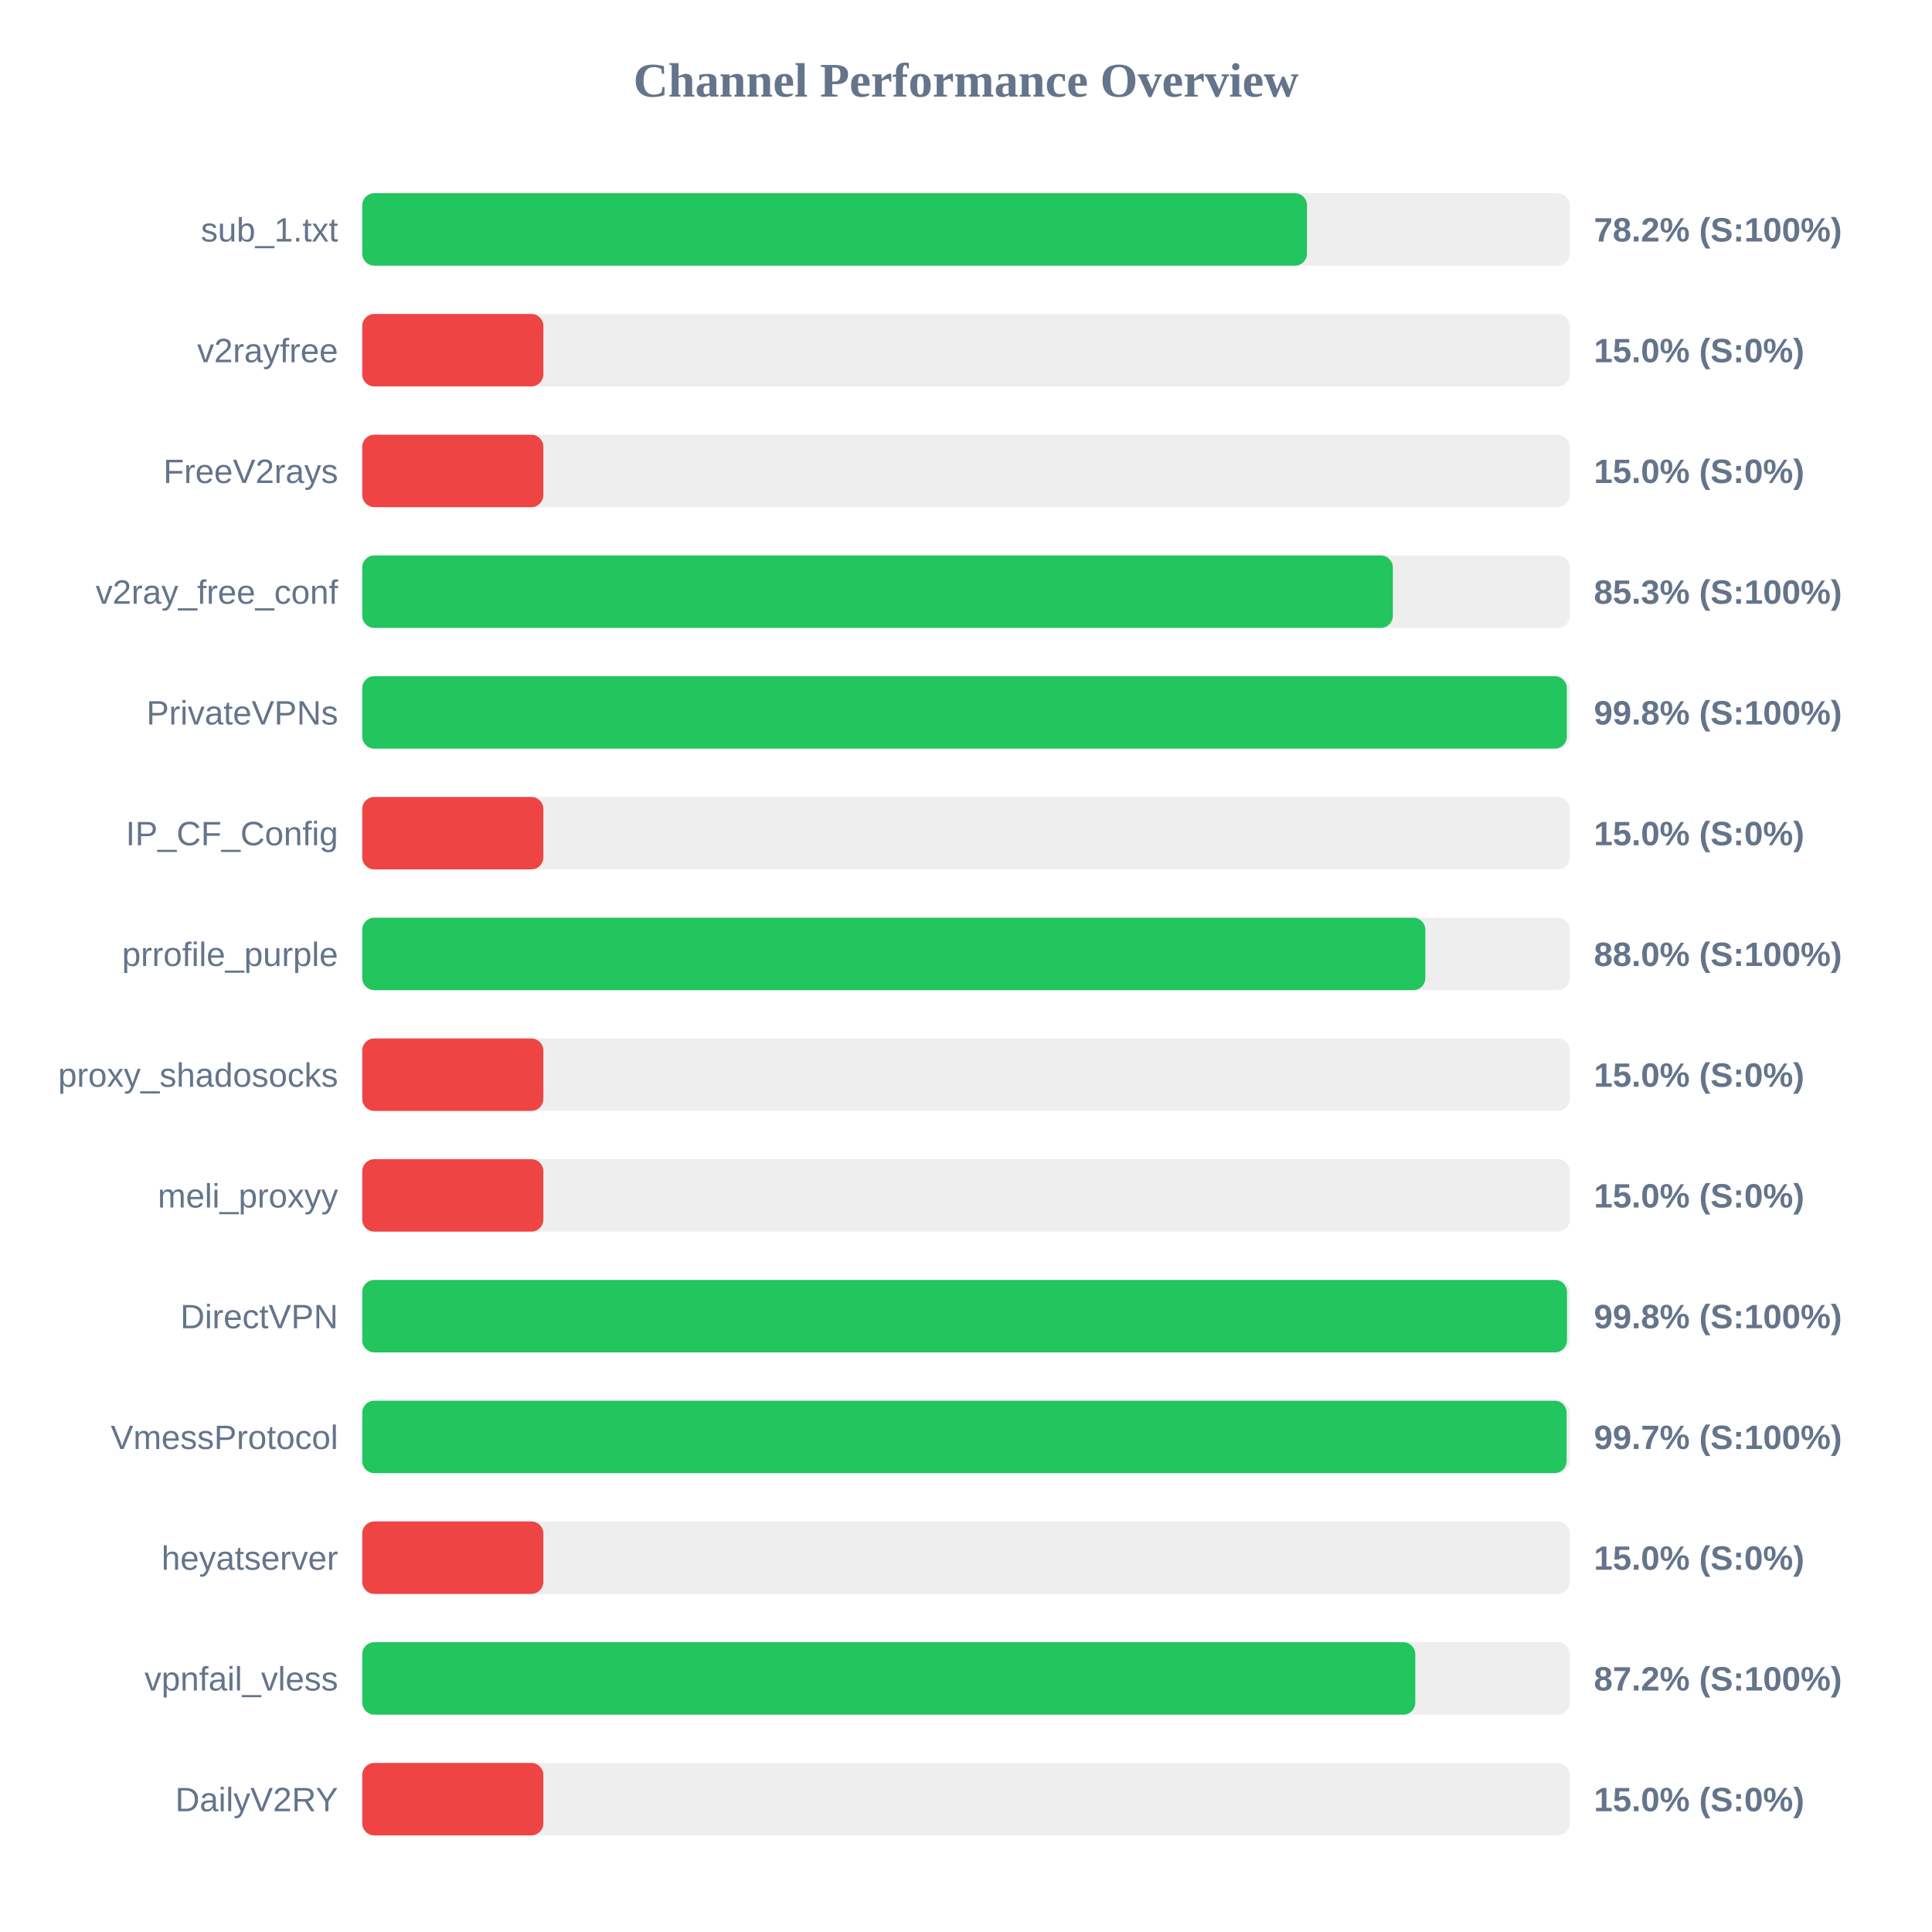
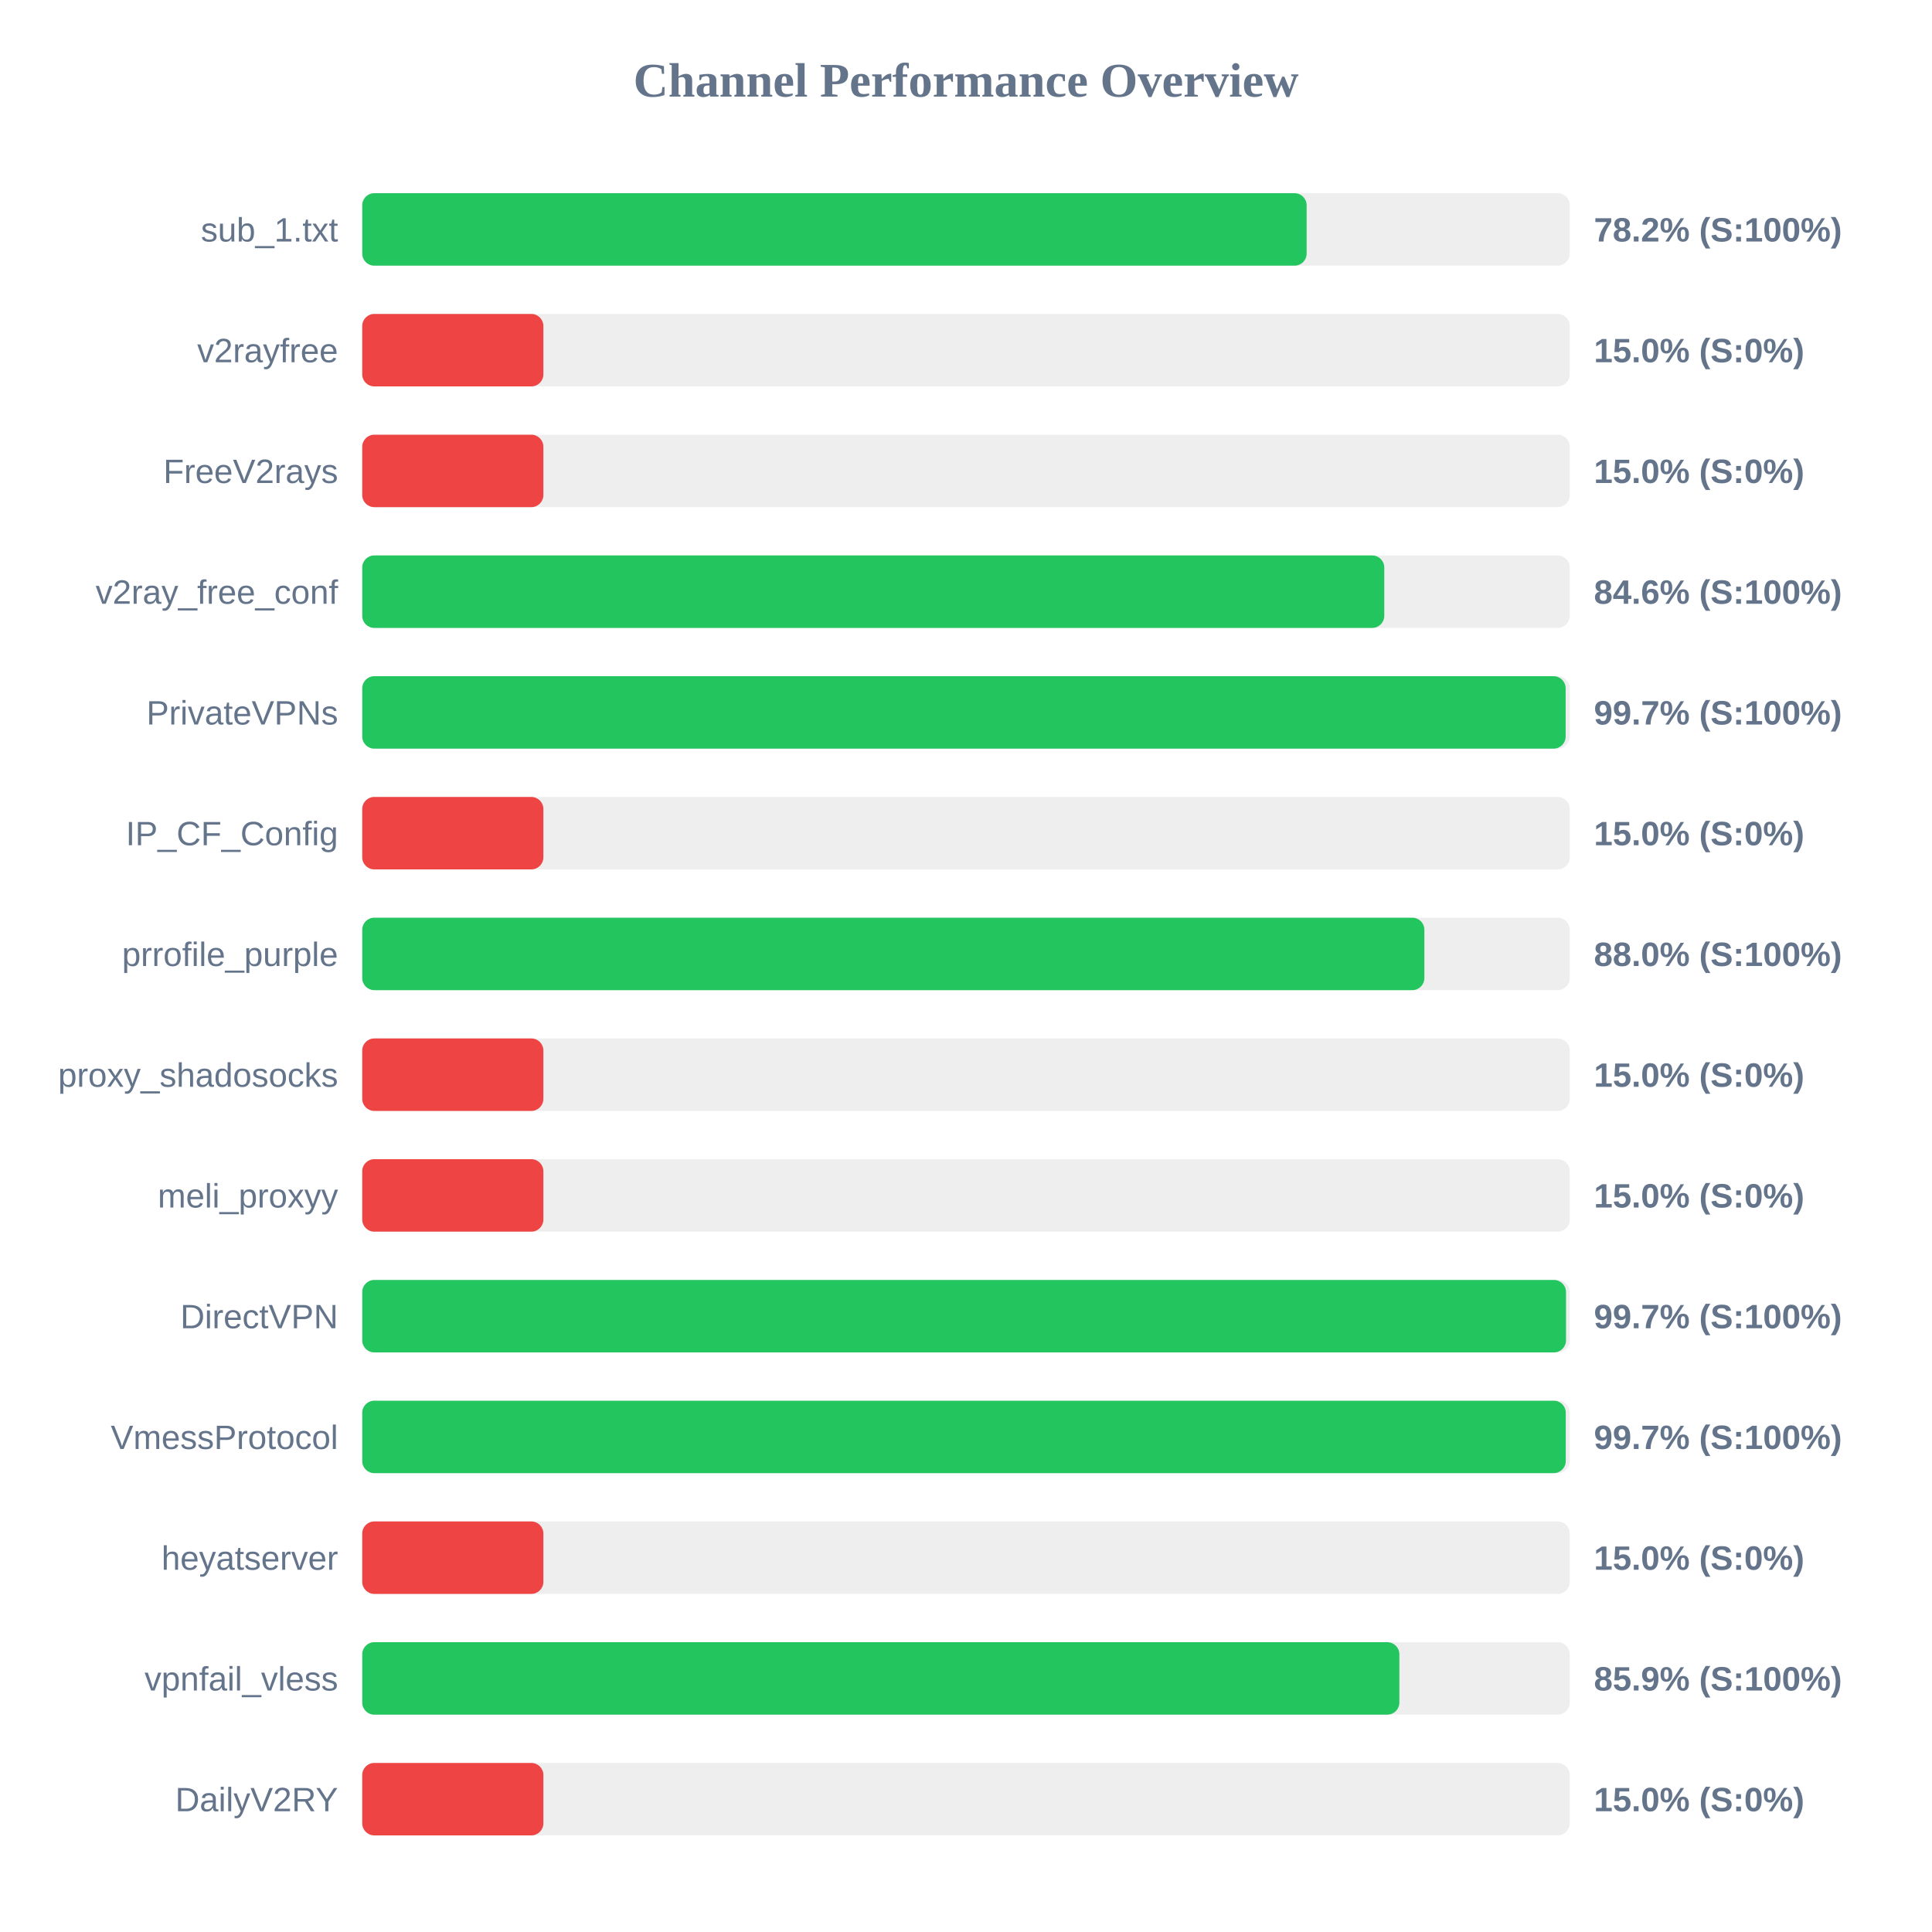
<svg xmlns="http://www.w3.org/2000/svg" width="800" height="800" version="1.1">
  <style>
        .row { font: 14px Arial; fill: #64748b; }
        .score { font: bold 14px Arial; fill: #64748b; }
    </style>
  <text x="400" y="40" text-anchor="middle" font-size="20px" font-weight="bold" fill="#64748b">Channel Performance Overview</text>
  <rect x="150" y="80" width="500" height="30" fill="#eee" rx="5" />
-   <rect x="150" y="80" width="391.2" height="30" fill="#22c55e" rx="5" />
+   <rect x="150" y="80" width="391.05" height="30" fill="#22c55e" rx="5" />
  <text x="140" y="100" text-anchor="end" class="row">sub_1.txt</text>
  <text x="660" y="100" text-anchor="start" class="score">78.2% (S:100%)</text>
  <rect x="150" y="130" width="500" height="30" fill="#eee" rx="5" />
  <rect x="150" y="130" width="75.0" height="30" fill="#ef4444" rx="5" />
  <text x="140" y="150" text-anchor="end" class="row">v2rayfree</text>
  <text x="660" y="150" text-anchor="start" class="score">15.0% (S:0%)</text>
  <rect x="150" y="180" width="500" height="30" fill="#eee" rx="5" />
  <rect x="150" y="180" width="75.0" height="30" fill="#ef4444" rx="5" />
  <text x="140" y="200" text-anchor="end" class="row">FreeV2rays</text>
  <text x="660" y="200" text-anchor="start" class="score">15.0% (S:0%)</text>
  <rect x="150" y="230" width="500" height="30" fill="#eee" rx="5" />
-   <rect x="150" y="230" width="426.75" height="30" fill="#22c55e" rx="5" />
+   <rect x="150" y="230" width="423.2" height="30" fill="#22c55e" rx="5" />
  <text x="140" y="250" text-anchor="end" class="row">v2ray_free_conf</text>
-   <text x="660" y="250" text-anchor="start" class="score">85.3% (S:100%)</text>
+   <text x="660" y="250" text-anchor="start" class="score">84.6% (S:100%)</text>
  <rect x="150" y="280" width="500" height="30" fill="#eee" rx="5" />
-   <rect x="150" y="280" width="498.8" height="30" fill="#22c55e" rx="5" />
+   <rect x="150" y="280" width="498.3" height="30" fill="#22c55e" rx="5" />
  <text x="140" y="300" text-anchor="end" class="row">PrivateVPNs</text>
-   <text x="660" y="300" text-anchor="start" class="score">99.8% (S:100%)</text>
+   <text x="660" y="300" text-anchor="start" class="score">99.7% (S:100%)</text>
  <rect x="150" y="330" width="500" height="30" fill="#eee" rx="5" />
  <rect x="150" y="330" width="75.0" height="30" fill="#ef4444" rx="5" />
  <text x="140" y="350" text-anchor="end" class="row">IP_CF_Config</text>
  <text x="660" y="350" text-anchor="start" class="score">15.0% (S:0%)</text>
  <rect x="150" y="380" width="500" height="30" fill="#eee" rx="5" />
-   <rect x="150" y="380" width="440.2" height="30" fill="#22c55e" rx="5" />
+   <rect x="150" y="380" width="439.8" height="30" fill="#22c55e" rx="5" />
  <text x="140" y="400" text-anchor="end" class="row">prrofile_purple</text>
  <text x="660" y="400" text-anchor="start" class="score">88.0% (S:100%)</text>
  <rect x="150" y="430" width="500" height="30" fill="#eee" rx="5" />
  <rect x="150" y="430" width="75.0" height="30" fill="#ef4444" rx="5" />
  <text x="140" y="450" text-anchor="end" class="row">proxy_shadosocks</text>
  <text x="660" y="450" text-anchor="start" class="score">15.0% (S:0%)</text>
  <rect x="150" y="480" width="500" height="30" fill="#eee" rx="5" />
  <rect x="150" y="480" width="75.0" height="30" fill="#ef4444" rx="5" />
  <text x="140" y="500" text-anchor="end" class="row">meli_proxyy</text>
  <text x="660" y="500" text-anchor="start" class="score">15.0% (S:0%)</text>
  <rect x="150" y="530" width="500" height="30" fill="#eee" rx="5" />
-   <rect x="150" y="530" width="498.85" height="30" fill="#22c55e" rx="5" />
+   <rect x="150" y="530" width="498.45" height="30" fill="#22c55e" rx="5" />
  <text x="140" y="550" text-anchor="end" class="row">DirectVPN</text>
-   <text x="660" y="550" text-anchor="start" class="score">99.8% (S:100%)</text>
+   <text x="660" y="550" text-anchor="start" class="score">99.7% (S:100%)</text>
  <rect x="150" y="580" width="500" height="30" fill="#eee" rx="5" />
-   <rect x="150" y="580" width="498.7" height="30" fill="#22c55e" rx="5" />
+   <rect x="150" y="580" width="498.35" height="30" fill="#22c55e" rx="5" />
  <text x="140" y="600" text-anchor="end" class="row">VmessProtocol</text>
  <text x="660" y="600" text-anchor="start" class="score">99.7% (S:100%)</text>
  <rect x="150" y="630" width="500" height="30" fill="#eee" rx="5" />
  <rect x="150" y="630" width="75.0" height="30" fill="#ef4444" rx="5" />
  <text x="140" y="650" text-anchor="end" class="row">heyatserver</text>
  <text x="660" y="650" text-anchor="start" class="score">15.0% (S:0%)</text>
  <rect x="150" y="680" width="500" height="30" fill="#eee" rx="5" />
-   <rect x="150" y="680" width="436.05" height="30" fill="#22c55e" rx="5" />
+   <rect x="150" y="680" width="429.45" height="30" fill="#22c55e" rx="5" />
  <text x="140" y="700" text-anchor="end" class="row">vpnfail_vless</text>
-   <text x="660" y="700" text-anchor="start" class="score">87.2% (S:100%)</text>
+   <text x="660" y="700" text-anchor="start" class="score">85.9% (S:100%)</text>
  <rect x="150" y="730" width="500" height="30" fill="#eee" rx="5" />
  <rect x="150" y="730" width="75.0" height="30" fill="#ef4444" rx="5" />
  <text x="140" y="750" text-anchor="end" class="row">DailyV2RY</text>
  <text x="660" y="750" text-anchor="start" class="score">15.0% (S:0%)</text>
</svg>
